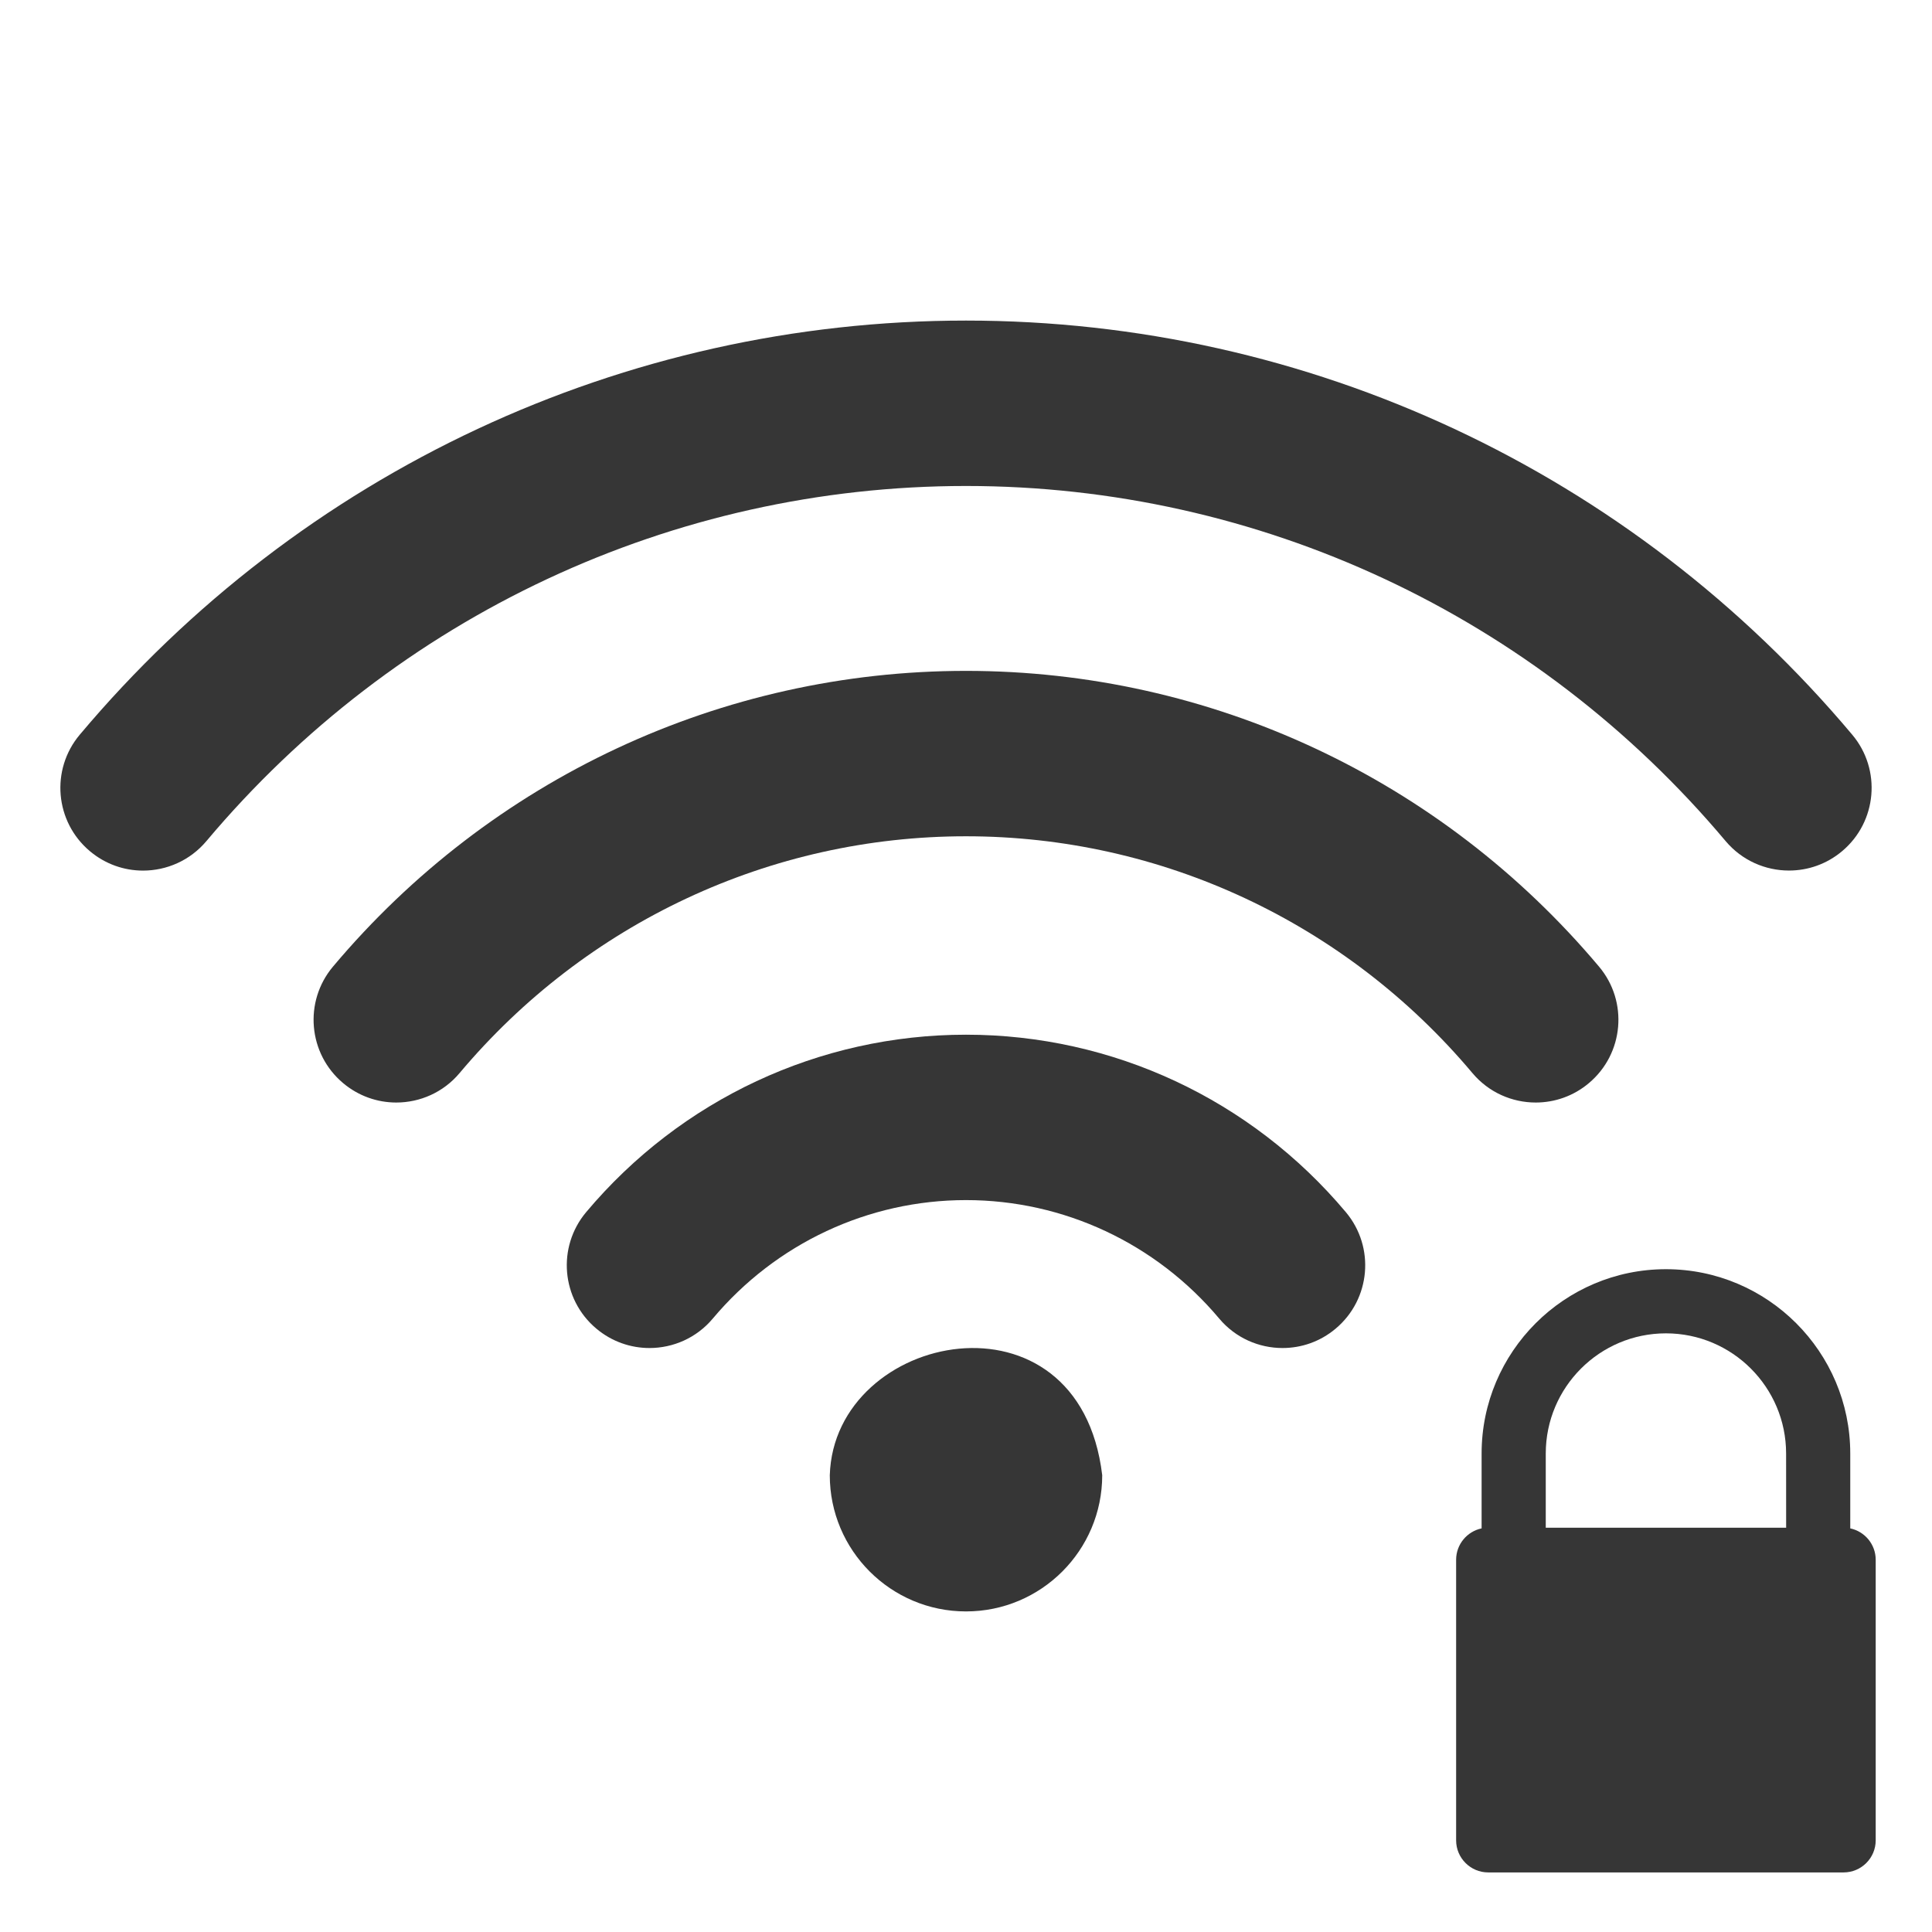
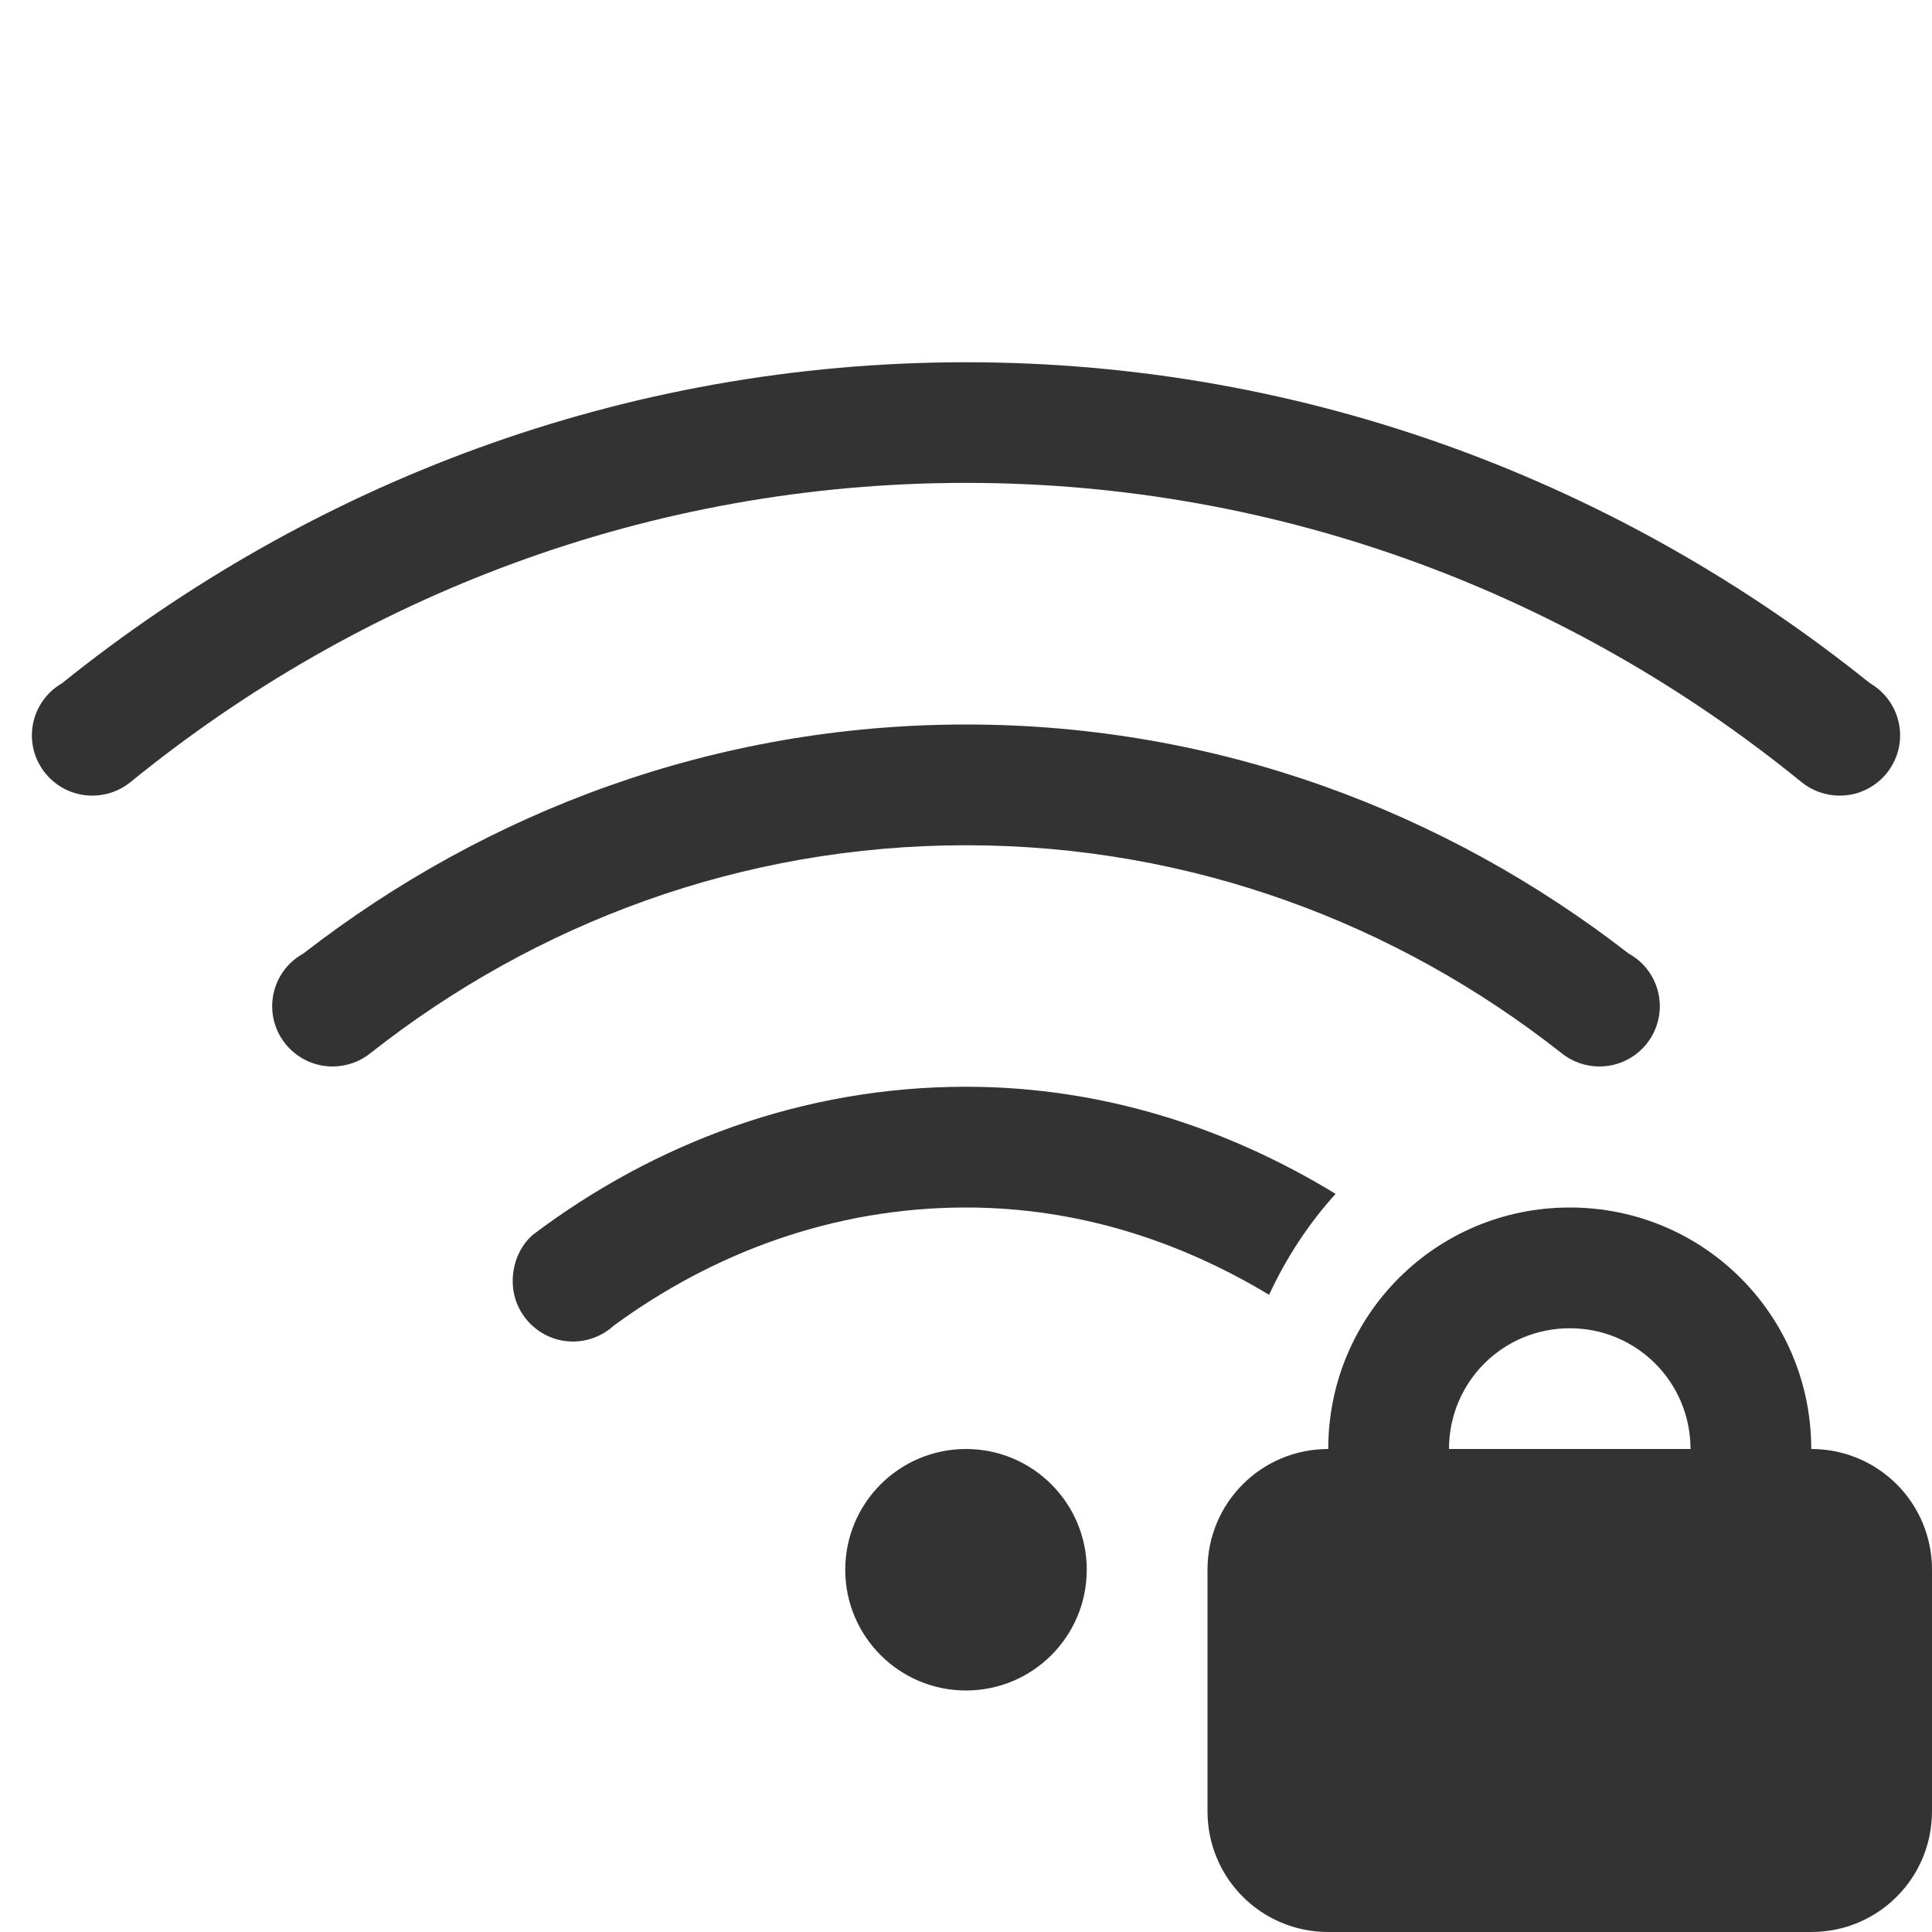
- <svg xmlns="http://www.w3.org/2000/svg" version="1.1" width="16" height="16" id="svg3773">
-   <defs id="defs3775" />
-   <g transform="matrix(0.02451023,0,0,0.02451023,-4.656907,0.6340914)" id="g3-4-8" style="fill:#363636;fill-opacity:0.4">
-     <g id="Wi-Fi-38" style="fill:#363636;fill-opacity:0.4">
-       <g id="g6-0" style="fill:#363636;fill-opacity:0.4">
-         <g style="fill:#363636;fill-opacity:0.4" transform="translate(973.0934,-210.3986)" id="g4692-73">
-           <path style="fill:#363636;fill-opacity:1" d="m -456.7,534.134 c -49.553,0 -96.331,21.852 -128.335,59.948 -9.93,11.811 -8.402,29.434 3.428,39.363 5.234,4.396 11.605,6.557 17.958,6.557 7.973,0 15.891,-3.39 21.405,-9.966 21.368,-25.429 52.552,-40.016 85.544,-40.016 32.992,0 64.177,14.587 85.544,40.016 5.533,6.595 13.45,9.966 21.405,9.966 6.353,0 12.724,-2.142 17.958,-6.557 11.83,-9.93 13.357,-27.553 3.428,-39.363 -32.005,-38.096 -78.783,-59.948 -128.335,-59.948 z" id="path8-15" />
-           <path style="fill:#363636;fill-opacity:1" d="m -456.71,411.206 c -82.545,0 -160.489,36.419 -213.879,99.926 -9.929,11.811 -8.402,29.434 3.428,39.363 5.234,4.396 11.605,6.558 17.958,6.558 7.973,0 15.891,-3.391 21.405,-9.967 42.716,-50.838 105.086,-79.993 171.089,-79.993 66.003,0 128.372,29.155 171.107,79.993 5.533,6.595 13.45,9.967 21.404,9.967 6.353,0 12.724,-2.143 17.959,-6.558 11.829,-9.929 13.356,-27.57 3.428,-39.363 -53.41,-63.506 -131.354,-99.926 -213.899,-99.926 z" id="path8-4-43" />
-           <path style="fill:#363636;fill-opacity:1" d="m -157.259,432.768 c -74.739,-88.935 -183.887,-139.923 -299.442,-139.923 -115.555,0 -224.685,50.988 -299.443,139.923 -9.93,11.811 -8.402,29.434 3.428,39.363 5.234,4.396 11.587,6.558 17.939,6.558 7.973,0 15.891,-3.391 21.423,-9.967 64.084,-76.248 157.639,-119.989 256.652,-119.989 99.013,0 192.568,43.741 256.651,119.971 5.533,6.576 13.45,9.967 21.424,9.967 6.353,0 12.724,-2.143 17.958,-6.558 11.811,-9.912 13.34,-27.553 3.41,-39.345 z" id="path8-8-0" />
-           <path style="fill:#363636;fill-opacity:1" d="m -502.725,682.975 c 0,25.406 20.62,46.025 46.025,46.025 25.405,0 46.025,-20.619 46.025,-46.025 -7.775,-65.326 -90.569,-48.667 -92.049,0 z" id="path8-1-37" />
-         </g>
-       </g>
-     </g>
+ <svg xmlns="http://www.w3.org/2000/svg" width="16" height="16" version="1.1">
+   <g fill="#333">
+     <path d="m8 3c-2.841-3e-7 -5.432 1.007-7.486 2.658a0.5 0.5 0 0 0-0.096 0.072 0.5 0.5 0 0 0-0.154 0.359 0.5 0.5 0 0 0 0.5 0.5 0.5 0.5 0 0 0 0.318-0.113c1.891-1.539 4.29-2.477 6.918-2.477 2.628-3e-7 5.027 0.938 6.918 2.477a0.5 0.5 0 0 0 0.318 0.113 0.5 0.5 0 0 0 0.5-0.5 0.5 0.5 0 0 0-0.154-0.359 0.5 0.5 0 0 0-0.096-0.072c-2.054-1.651-4.646-2.658-7.486-2.658z" fill-rule="evenodd" style="paint-order:stroke fill markers" />
+     <path d="m8 9c-1.353-2e-7 -2.583 0.469-3.586 1.225-0.11 0.095-0.168 0.239-0.168 0.385 0 0.276 0.224 0.5 0.5 0.5 0.124-3.26e-4 0.244-0.047 0.336-0.131 0.822-0.603 1.82-0.979 2.918-0.979 0.925-2e-7 1.772 0.278 2.51 0.723 0.144-0.31 0.329-0.591 0.551-0.836-0.897-0.547-1.932-0.887-3.061-0.887z" />
+     <path d="m8 6c-2.073 0-3.968 0.717-5.488 1.897a0.5 0.5 0 0 0-0.102 0.074 0.5 0.5 0 0 0-0.156 0.361 0.5 0.5 0 0 0 0.5 0.5 0.5 0.5 0 0 0 0.32-0.115c1.359-1.069 3.063-1.717 4.926-1.717 1.863-2e-7 3.567 0.648 4.926 1.717a0.5 0.5 0 0 0 0.32 0.115 0.5 0.5 0 0 0 0.5-0.5 0.5 0.5 0 0 0-0.156-0.361 0.5 0.5 0 0 0-0.102-0.074c-1.52-1.179-3.415-1.897-5.488-1.897z" fill-rule="evenodd" style="paint-order:stroke fill markers" />
+     <circle cx="8" cy="13" r="1" fill-rule="evenodd" style="paint-order:stroke fill markers" />
  </g>
-   <g style="fill:#363636;fill-opacity:1" transform="matrix(0.3103269,0,0,0.3103269,10.38046,-310.1356)" id="layer1-2-3">
-     <path d="m 15.927,1040.171 0,-1.998 c 0,-2.712 -2.206,-4.919 -4.919,-4.919 -2.712,0 -4.919,2.207 -4.919,4.919 l 0,1.998 c -0.388,0.081 -0.68,0.426 -0.68,0.837 l 0,7.488 c 0,0.472 0.384,0.856 0.856,0.856 l 9.485,0 c 0.472,0 0.856,-0.384 0.856,-0.856 l 0,-7.488 c 0,-0.411 -0.292,-0.756 -0.68,-0.837 z m -1.711,-0.018 -6.415,0 0,-1.98 c 0,-1.769 1.439,-3.207 3.207,-3.207 1.769,0 3.207,1.439 3.207,3.207 z" id="path3" style="fill:#363636;fill-opacity:1" />
-   </g>
+   <path d="m13 10c-1.108 0-2 0.892-2 2-0.554 0-1 0.446-1 1v2c0 0.554 0.446 1 1 1h4c0.554 0 1-0.446 1-1v-2c0-0.554-0.446-1-1-1 0-1.108-0.892-2-2-2zm0 1c0.554 0 1 0.446 1 1h-2c0-0.554 0.446-1 1-1z" fill="#333" fill-rule="evenodd" style="paint-order:normal" />
</svg>
